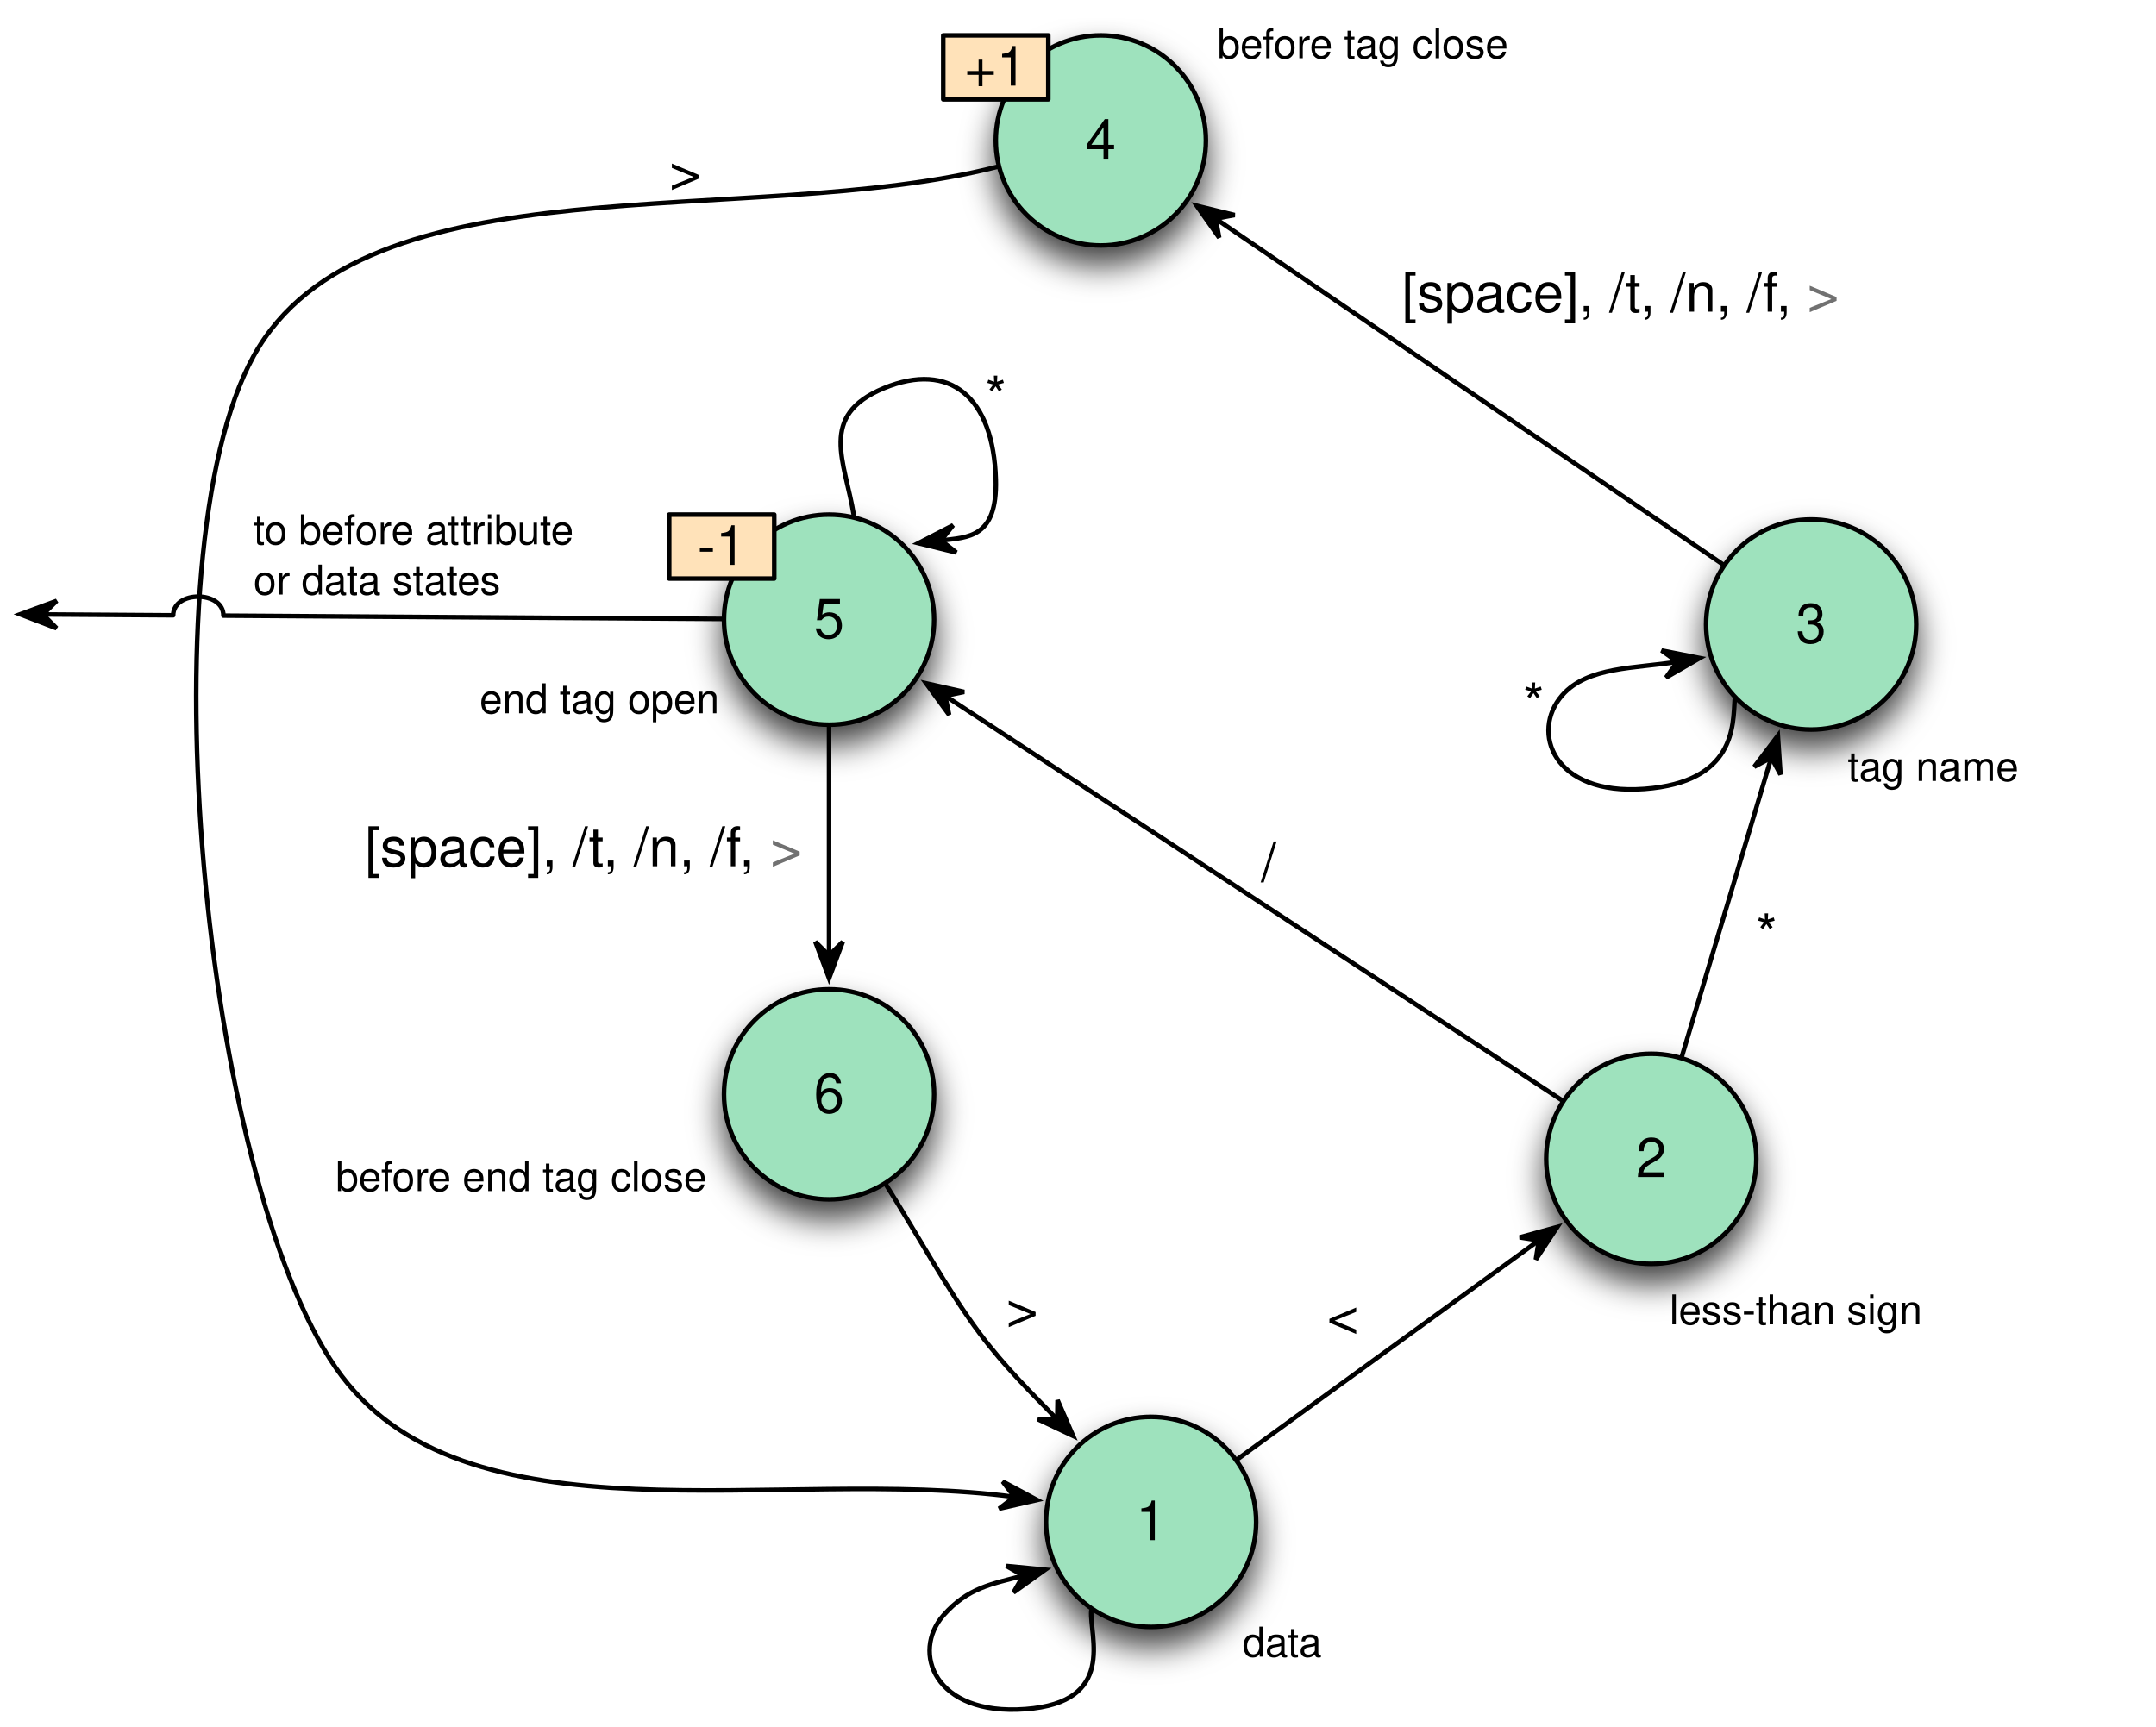
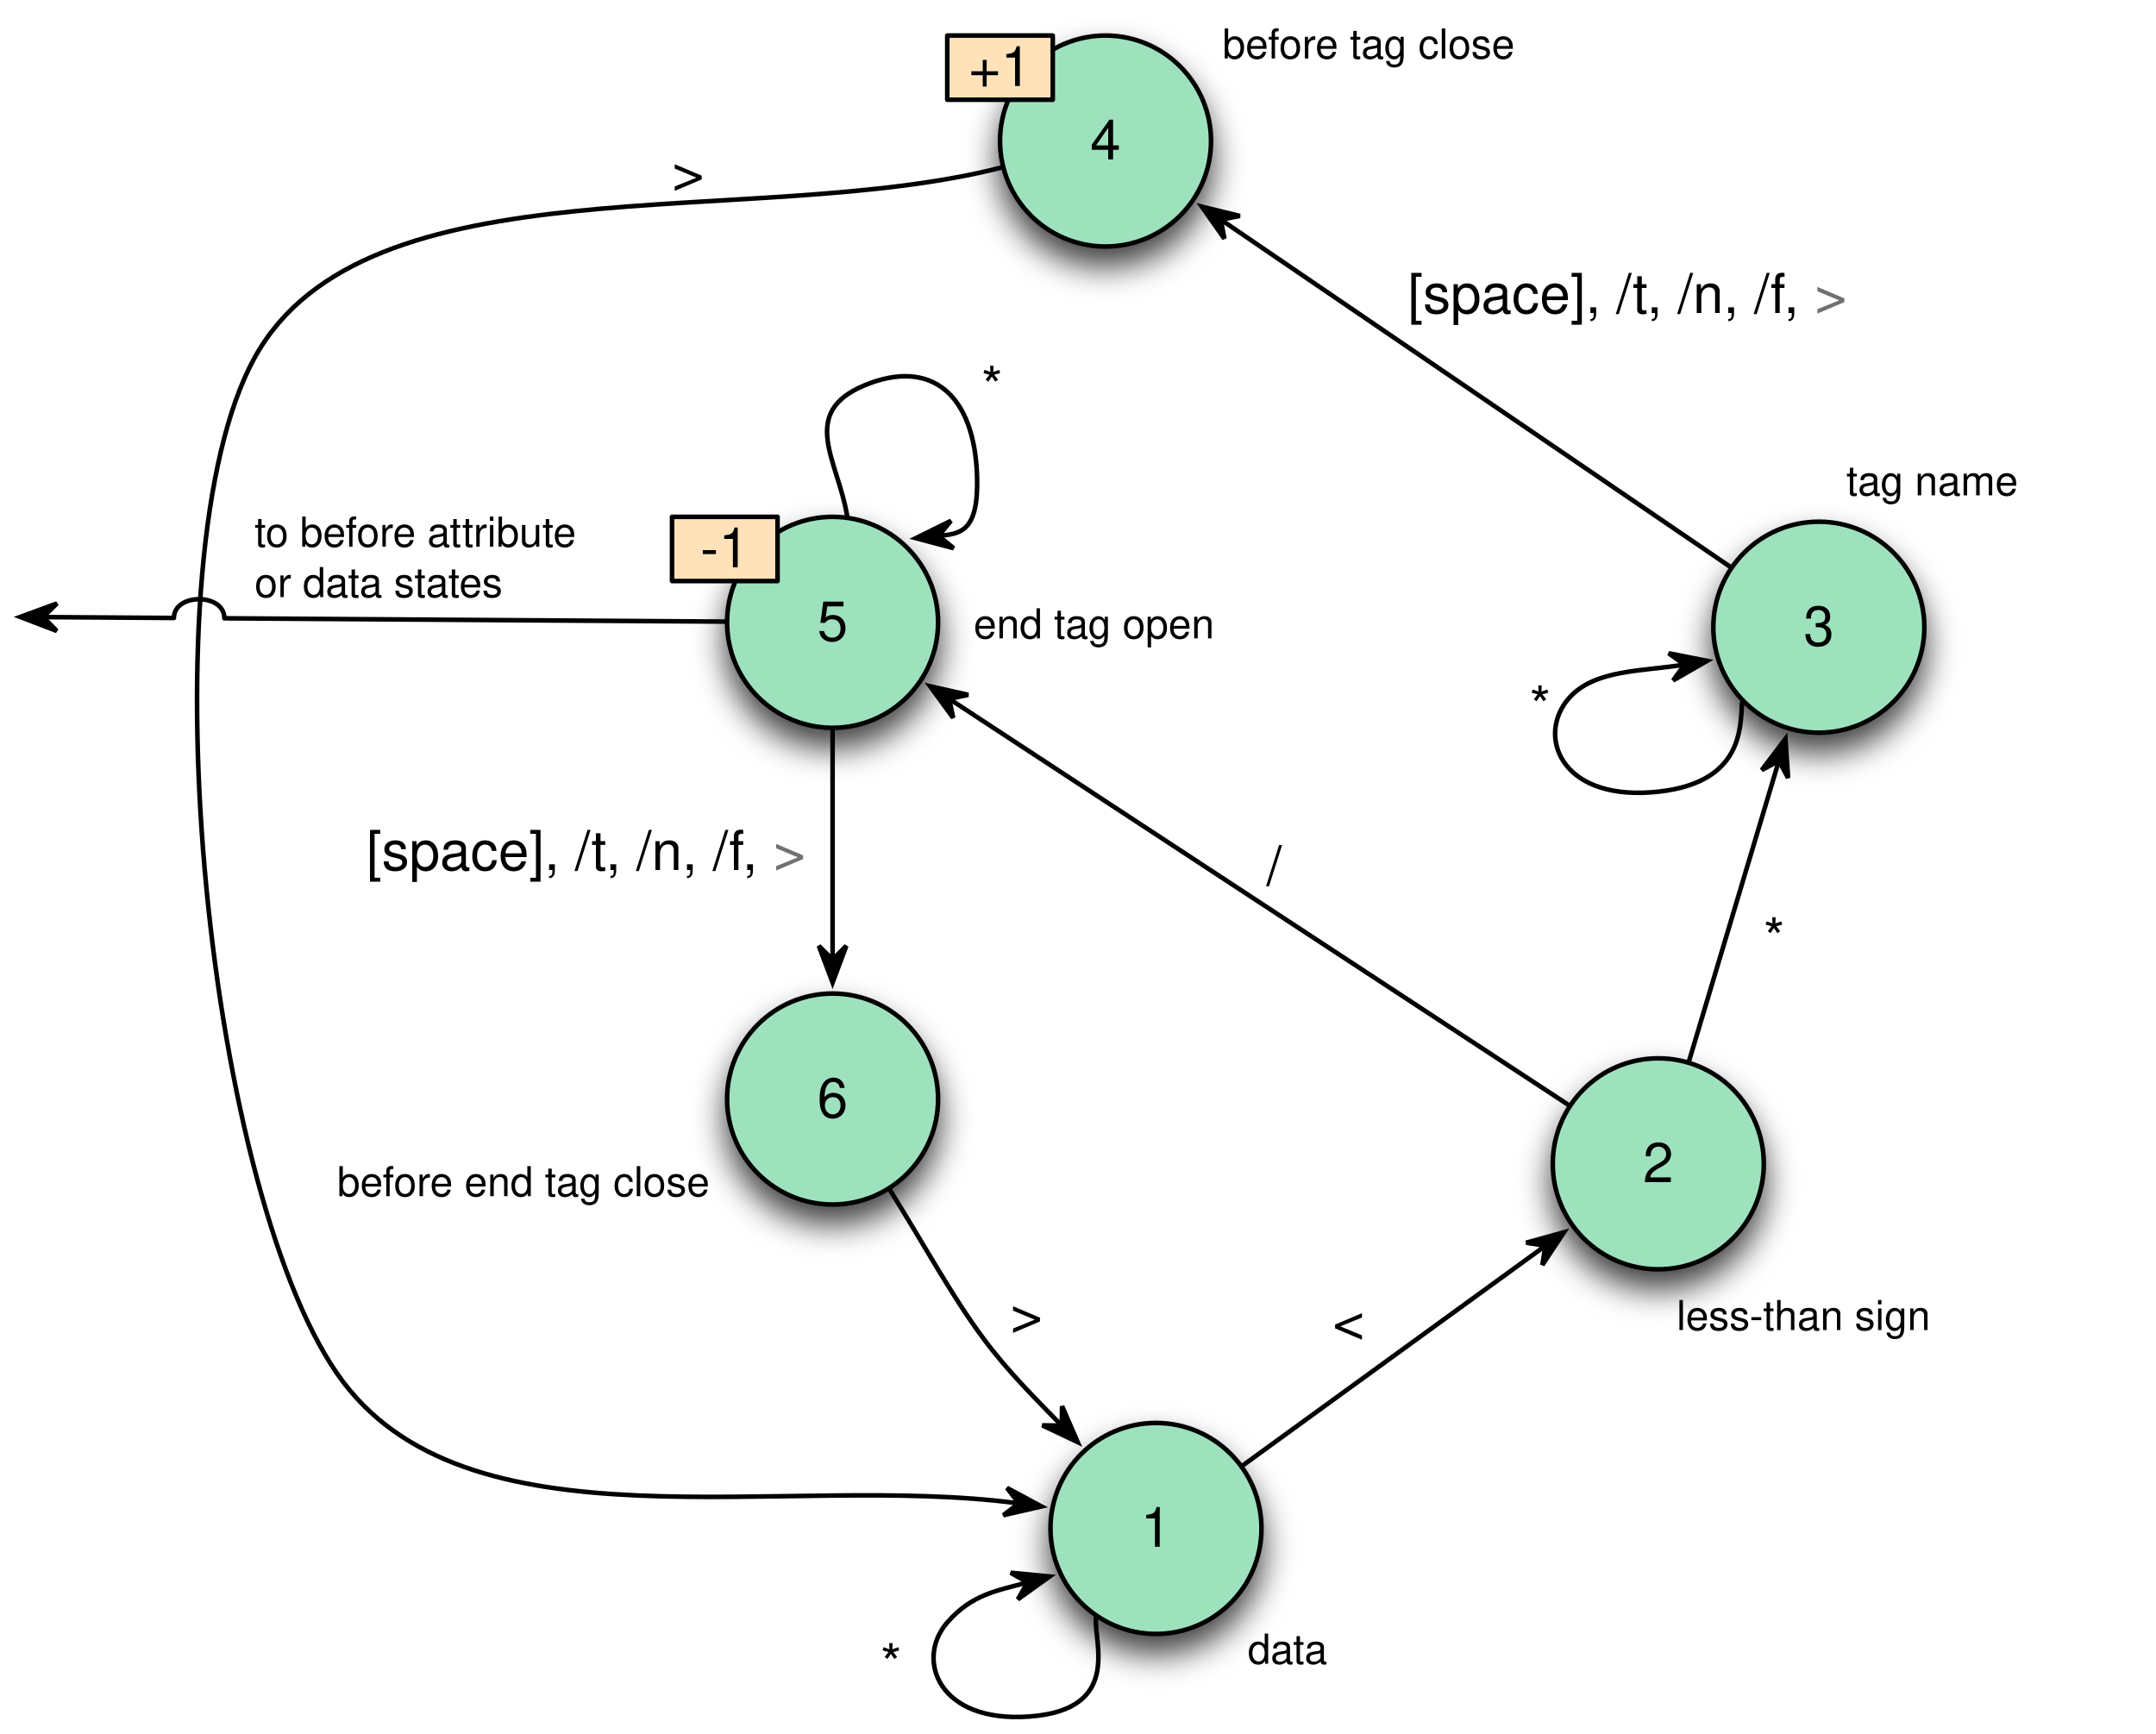
- <svg xmlns="http://www.w3.org/2000/svg" xmlns:xlink="http://www.w3.org/1999/xlink" version="1.1" viewBox="3 11 472 378" width="472pt" height="378pt">
+ <svg xmlns="http://www.w3.org/2000/svg" xmlns:xlink="http://www.w3.org/1999/xlink" version="1.1" viewBox="3 11 470 378" width="470pt" height="378pt">
  <defs>
    <filter id="Shadow" filterUnits="userSpaceOnUse">
      <feGaussianBlur in="SourceAlpha" result="blur" stdDeviation="3.488" />
      <feOffset in="blur" result="offset" dx="0" dy="4" />
      <feFlood flood-color="black" flood-opacity=".75" result="flood" />
      <feComposite in="flood" in2="offset" operator="in" />
    </filter>
    <font-face font-family="Helvetica" font-size="12" units-per-em="1000" underline-position="-75.684" underline-thickness="49.316" slope="0" x-height="522.949" cap-height="717.285" ascent="770.02" descent="-229.98" font-weight="500">
      <font-face-src>
        <font-face-name name="Helvetica" />
      </font-face-src>
    </font-face>
    <font-face font-family="Helvetica" font-size="9" units-per-em="1000" underline-position="-75.684" underline-thickness="49.316" slope="0" x-height="522.949" cap-height="717.285" ascent="770.02" descent="-229.98" font-weight="500">
      <font-face-src>
        <font-face-name name="Helvetica" />
      </font-face-src>
    </font-face>
    <marker orient="auto" overflow="visible" markerUnits="strokeWidth" id="SharpArrow_Marker" viewBox="-4 -4 10 8" markerWidth="10" markerHeight="8" color="black">
      <g>
        <path d="M 5 0 L -3 -3 L 0 0 L 0 0 L -3 3 Z" fill="currentColor" stroke="currentColor" stroke-width="1" />
      </g>
    </marker>
  </defs>
  <g stroke="none" stroke-opacity="1" stroke-dasharray="none" fill="none" fill-opacity="1">
    <g>
      <g>
        <use xlink:href="#id28_Graphic" filter="url(#Shadow)" />
        <use xlink:href="#id120_Graphic" filter="url(#Shadow)" />
        <use xlink:href="#id123_Graphic" filter="url(#Shadow)" />
        <use xlink:href="#id125_Graphic" filter="url(#Shadow)" />
        <use xlink:href="#id127_Graphic" filter="url(#Shadow)" />
        <use xlink:href="#id129_Graphic" filter="url(#Shadow)" />
      </g>
      <g id="id28_Graphic">
        <circle cx="255" cy="344.25" r="23" fill="#9ee2bd" />
        <circle cx="255" cy="344.25" r="23" stroke="black" stroke-linecap="round" stroke-linejoin="round" stroke-width="1" />
        <text transform="translate(241.6 337.25)" fill="black">
-           <tspan font-family="Helvetica" font-size="12" font-weight="500" fill="black" x="10.063" y="11" textLength="6.674">1</tspan>
+           <tspan font-family="Helvetica" font-size="12" font-weight="500" x="10.063" y="11" textLength="6.674">1</tspan>
        </text>
      </g>
      <g id="id120_Graphic">
        <circle cx="364.5" cy="264.75" r="23" fill="#9ee2bd" />
        <circle cx="364.5" cy="264.75" r="23" stroke="black" stroke-linecap="round" stroke-linejoin="round" stroke-width="1" />
        <text transform="translate(351.1 257.75)" fill="black">
-           <tspan font-family="Helvetica" font-size="12" font-weight="500" fill="black" x="10.063" y="11" textLength="6.674">2</tspan>
+           <tspan font-family="Helvetica" font-size="12" font-weight="500" x="10.063" y="11" textLength="6.674">2</tspan>
        </text>
      </g>
      <text transform="translate(368.5 292)" fill="black">
        <tspan font-family="Helvetica" font-size="9" font-weight="500" x="0" y="9" textLength="55.529">less-than sign</tspan>
      </text>
      <text transform="translate(275 364.75)" fill="black">
        <tspan font-family="Helvetica" font-size="9" font-weight="500" x="0" y="9" textLength="17.517">data</tspan>
      </text>
      <g id="id123_Graphic">
        <circle cx="399.5" cy="147.75" r="23" fill="#9ee2bd" />
        <circle cx="399.5" cy="147.75" r="23" stroke="black" stroke-linecap="round" stroke-linejoin="round" stroke-width="1" />
        <text transform="translate(386.1 140.75)" fill="black">
-           <tspan font-family="Helvetica" font-size="12" font-weight="500" fill="black" x="10.063" y="11" textLength="6.674">3</tspan>
+           <tspan font-family="Helvetica" font-size="12" font-weight="500" x="10.063" y="11" textLength="6.674">3</tspan>
        </text>
      </g>
-       <text transform="translate(407.5 173)" fill="black">
+       <text transform="translate(405.5 110)" fill="black">
        <tspan font-family="Helvetica" font-size="9" font-weight="500" x="0" y="9" textLength="37.525">tag name</tspan>
      </text>
      <g id="id125_Graphic">
        <circle cx="244" cy="41.75" r="23" fill="#9ee2bd" />
        <circle cx="244" cy="41.75" r="23" stroke="black" stroke-linecap="round" stroke-linejoin="round" stroke-width="1" />
        <text transform="translate(230.6 34.75)" fill="black">
-           <tspan font-family="Helvetica" font-size="12" font-weight="500" fill="black" x="10.063" y="11" textLength="6.674">4</tspan>
+           <tspan font-family="Helvetica" font-size="12" font-weight="500" x="10.063" y="11" textLength="6.674">4</tspan>
        </text>
      </g>
      <text transform="translate(269.5 14.75)" fill="black">
        <tspan font-family="Helvetica" font-size="9" font-weight="500" x="0" y="9" textLength="64.042">before tag close</tspan>
      </text>
      <g id="id127_Graphic">
        <circle cx="184.5" cy="146.688" r="23" fill="#9ee2bd" />
        <circle cx="184.5" cy="146.688" r="23" stroke="black" stroke-linecap="round" stroke-linejoin="round" stroke-width="1" />
-         <text transform="translate(171.1 139.6875)" fill="black">
-           <tspan font-family="Helvetica" font-size="12" font-weight="500" fill="black" x="10.063" y="11" textLength="6.674">5</tspan>
+         <text transform="translate(171.1 139.688)" fill="black">
+           <tspan font-family="Helvetica" font-size="12" font-weight="500" x="10.063" y="11" textLength="6.674">5</tspan>
        </text>
      </g>
-       <text transform="translate(108 158.1875)" fill="black">
+       <text transform="translate(215.25 141.188)" fill="black">
        <tspan font-family="Helvetica" font-size="9" font-weight="500" x="0" y="9" textLength="52.55">end tag open</tspan>
      </text>
      <g id="id129_Graphic">
        <circle cx="184.5" cy="250.625" r="23" fill="#9ee2bd" />
        <circle cx="184.5" cy="250.625" r="23" stroke="black" stroke-linecap="round" stroke-linejoin="round" stroke-width="1" />
        <text transform="translate(171.1 243.625)" fill="black">
-           <tspan font-family="Helvetica" font-size="12" font-weight="500" fill="black" x="10.063" y="11" textLength="6.674">6</tspan>
+           <tspan font-family="Helvetica" font-size="12" font-weight="500" x="10.063" y="11" textLength="6.674">6</tspan>
        </text>
      </g>
-       <text transform="translate(76.5 262.8125)" fill="black">
+       <text transform="translate(76.5 262.812)" fill="black">
        <tspan font-family="Helvetica" font-size="9" font-weight="500" x="0" y="9" textLength="81.558">before end tag close</tspan>
      </text>
      <line x1="274.019" y1="330.442" x2="339.897" y2="282.612" marker-end="url(#SharpArrow_Marker)" stroke="black" stroke-linecap="round" stroke-linejoin="round" stroke-width="1" />
      <text transform="translate(141.5 41.5)" fill="black">
        <tspan font-family="Helvetica" font-size="12" font-weight="500" x="7.996" y="11" textLength="7.008">&gt;</tspan>
      </text>
      <path d="M 241.907 363.77 C 241.5 369.25 247.5 383.75 227.5 385.25 C 207.5 386.75 202.5 372.75 209.5 364.75 C 214.869 358.614 220.253 357.84 227.002 356.026" marker-end="url(#SharpArrow_Marker)" stroke="black" stroke-linecap="round" stroke-linejoin="round" stroke-width="1" />
-       <line x1="344.845" y1="251.859" x2="209.92" y2="163.368" marker-end="url(#SharpArrow_Marker)" stroke="black" stroke-linecap="round" stroke-linejoin="round" stroke-width="1" />
+       <line x1="344.846" y1="251.859" x2="209.924" y2="163.364" marker-end="url(#SharpArrow_Marker)" stroke="black" stroke-linecap="round" stroke-linejoin="round" stroke-width="1" />
      <text transform="translate(275 193)" fill="black">
        <tspan font-family="Helvetica" font-size="12" font-weight="500" x="4.083" y="11" textLength="3.334">/</tspan>
      </text>
      <line x1="371.236" y1="242.232" x2="390.786" y2="176.879" marker-end="url(#SharpArrow_Marker)" stroke="black" stroke-linecap="round" stroke-linejoin="round" stroke-width="1" />
      <text transform="translate(384 208.75)" fill="black">
        <tspan font-family="Helvetica" font-size="12" font-weight="500" x="3.415" y="11" textLength="4.67">*</tspan>
      </text>
      <line x1="380.079" y1="134.511" x2="269.122" y2="58.875" marker-end="url(#SharpArrow_Marker)" stroke="black" stroke-linecap="round" stroke-linejoin="round" stroke-width="1" />
      <text transform="translate(305.5 68.25)" fill="black">
        <tspan font-family="Helvetica" font-size="12" font-weight="500" x="4.394" y="11" textLength="88.705">[space], /t, /n, /f, </tspan>
        <tspan font-family="Helvetica" font-size="12" font-weight="500" fill="#717171" x="93.099" y="11" textLength="7.008">&gt;</tspan>
      </text>
      <path d="M 382.769 164.252 C 382.362 169.732 383 182.25 363 183.75 C 343 185.25 338 171.25 345 163.25 C 350.563 156.892 361.084 157.412 370.21 155.906" marker-end="url(#SharpArrow_Marker)" stroke="black" stroke-linecap="round" stroke-linejoin="round" stroke-width="1" />
      <rect x="209.5" y="18.75" width="23" height="14" fill="#ffe2b9" />
      <rect x="209.5" y="18.75" width="23" height="14" stroke="black" stroke-linecap="round" stroke-linejoin="round" stroke-width="1" />
      <text transform="translate(209.5 18.75)" fill="black">
        <tspan font-family="Helvetica" font-size="12" font-weight="500" x="4.659" y="11" textLength="13.682">+1</tspan>
      </text>
      <path d="M 221.224 47.552 C 166.988 61.366 82.618 45.18 58.5 89 C 34.382 132.82 47.602 268.69 76.5 310.5 C 104.154 350.509 173.76 331.885 225.093 338.789" marker-end="url(#SharpArrow_Marker)" stroke="black" stroke-linecap="round" stroke-linejoin="round" stroke-width="1" />
      <rect x="149.5" y="123.688" width="23" height="14" fill="#ffe2b9" />
      <rect x="149.5" y="123.688" width="23" height="14" stroke="black" stroke-linecap="round" stroke-linejoin="round" stroke-width="1" />
-       <text transform="translate(149.5 123.6875)" fill="black">
+       <text transform="translate(149.5 123.688)" fill="black">
        <tspan font-family="Helvetica" font-size="12" font-weight="500" x="6.165" y="11" textLength="10.67">-1</tspan>
      </text>
      <path d="M 161 146.532 L 51.911 145.808 C 51.948 140.308 40.948 140.235 40.911 145.735 L 12.4 145.546" marker-end="url(#SharpArrow_Marker)" stroke="black" stroke-linecap="round" stroke-linejoin="round" stroke-width="1" />
-       <text transform="translate(58.5 121.1875)" fill="black">
+       <text transform="translate(58.5 121.188)" fill="black">
        <tspan font-family="Helvetica" font-size="9" font-weight="500" x="0" y="9" textLength="70.545">to before attribute</tspan>
        <tspan font-family="Helvetica" font-size="9" font-weight="500" x="0" y="20" textLength="54.532">or data states</tspan>
      </text>
      <line x1="184.5" y1="170.188" x2="184.5" y2="220.225" marker-end="url(#SharpArrow_Marker)" stroke="black" stroke-linecap="round" stroke-linejoin="round" stroke-width="1" />
-       <text transform="translate(333 158.1875)" fill="black">
+       <text transform="translate(333 158.188)" fill="black">
        <tspan font-family="Helvetica" font-size="12" font-weight="500" x="3.415" y="11" textLength="4.67">*</tspan>
      </text>
      <text transform="translate(285.5 292)" fill="black">
        <tspan font-family="Helvetica" font-size="12" font-weight="500" x="7.996" y="11" textLength="7.008">&lt;</tspan>
      </text>
-       <text transform="translate(78.5 189.6875)" fill="black">
+       <text transform="translate(78.5 189.688)" fill="black">
        <tspan font-family="Helvetica" font-size="12" font-weight="500" x="4.394" y="11" textLength="88.705">[space], /t, /n, /f, </tspan>
        <tspan font-family="Helvetica" font-size="12" font-weight="500" fill="#717171" x="93.099" y="11" textLength="7.008">&gt;</tspan>
      </text>
      <path d="M 197.03 270.512 C 203.853 281.34 210.474 293.609 217.5 303 C 223 310.351 228.751 315.942 234.458 321.838" marker-end="url(#SharpArrow_Marker)" stroke="black" stroke-linecap="round" stroke-linejoin="round" stroke-width="1" />
-       <path d="M 189.915 123.817 C 188 112 182 102 196.5 96 C 211 90 220.5 98 221 116 C 221.356 128.8 214.964 128.643 209.023 129.349" marker-end="url(#SharpArrow_Marker)" stroke="black" stroke-linecap="round" stroke-linejoin="round" stroke-width="1" />
-       <text transform="translate(215.25 91)" fill="black">
+       <path d="M 187.654 123.399 C 185.739 111.583 177 101 191.5 95 C 206 89 215.5 97 216 115 C 216.338 127.157 212.222 127.379 207.614 127.839" marker-end="url(#SharpArrow_Marker)" stroke="black" stroke-linecap="round" stroke-linejoin="round" stroke-width="1" />
+       <text transform="translate(213.5 88.5)" fill="black">
        <tspan font-family="Helvetica" font-size="12" font-weight="500" x="3.415" y="11" textLength="4.67">*</tspan>
      </text>
      <text transform="translate(215.25 290.5)" fill="black">
        <tspan font-family="Helvetica" font-size="12" font-weight="500" x="7.996" y="11" textLength="7.008">&gt;</tspan>
      </text>
+       <text transform="translate(191.5 367)" fill="black">
+         <tspan font-family="Helvetica" font-size="12" font-weight="500" x="3.415" y="11" textLength="4.67">*</tspan>
+       </text>
    </g>
  </g>
</svg>
